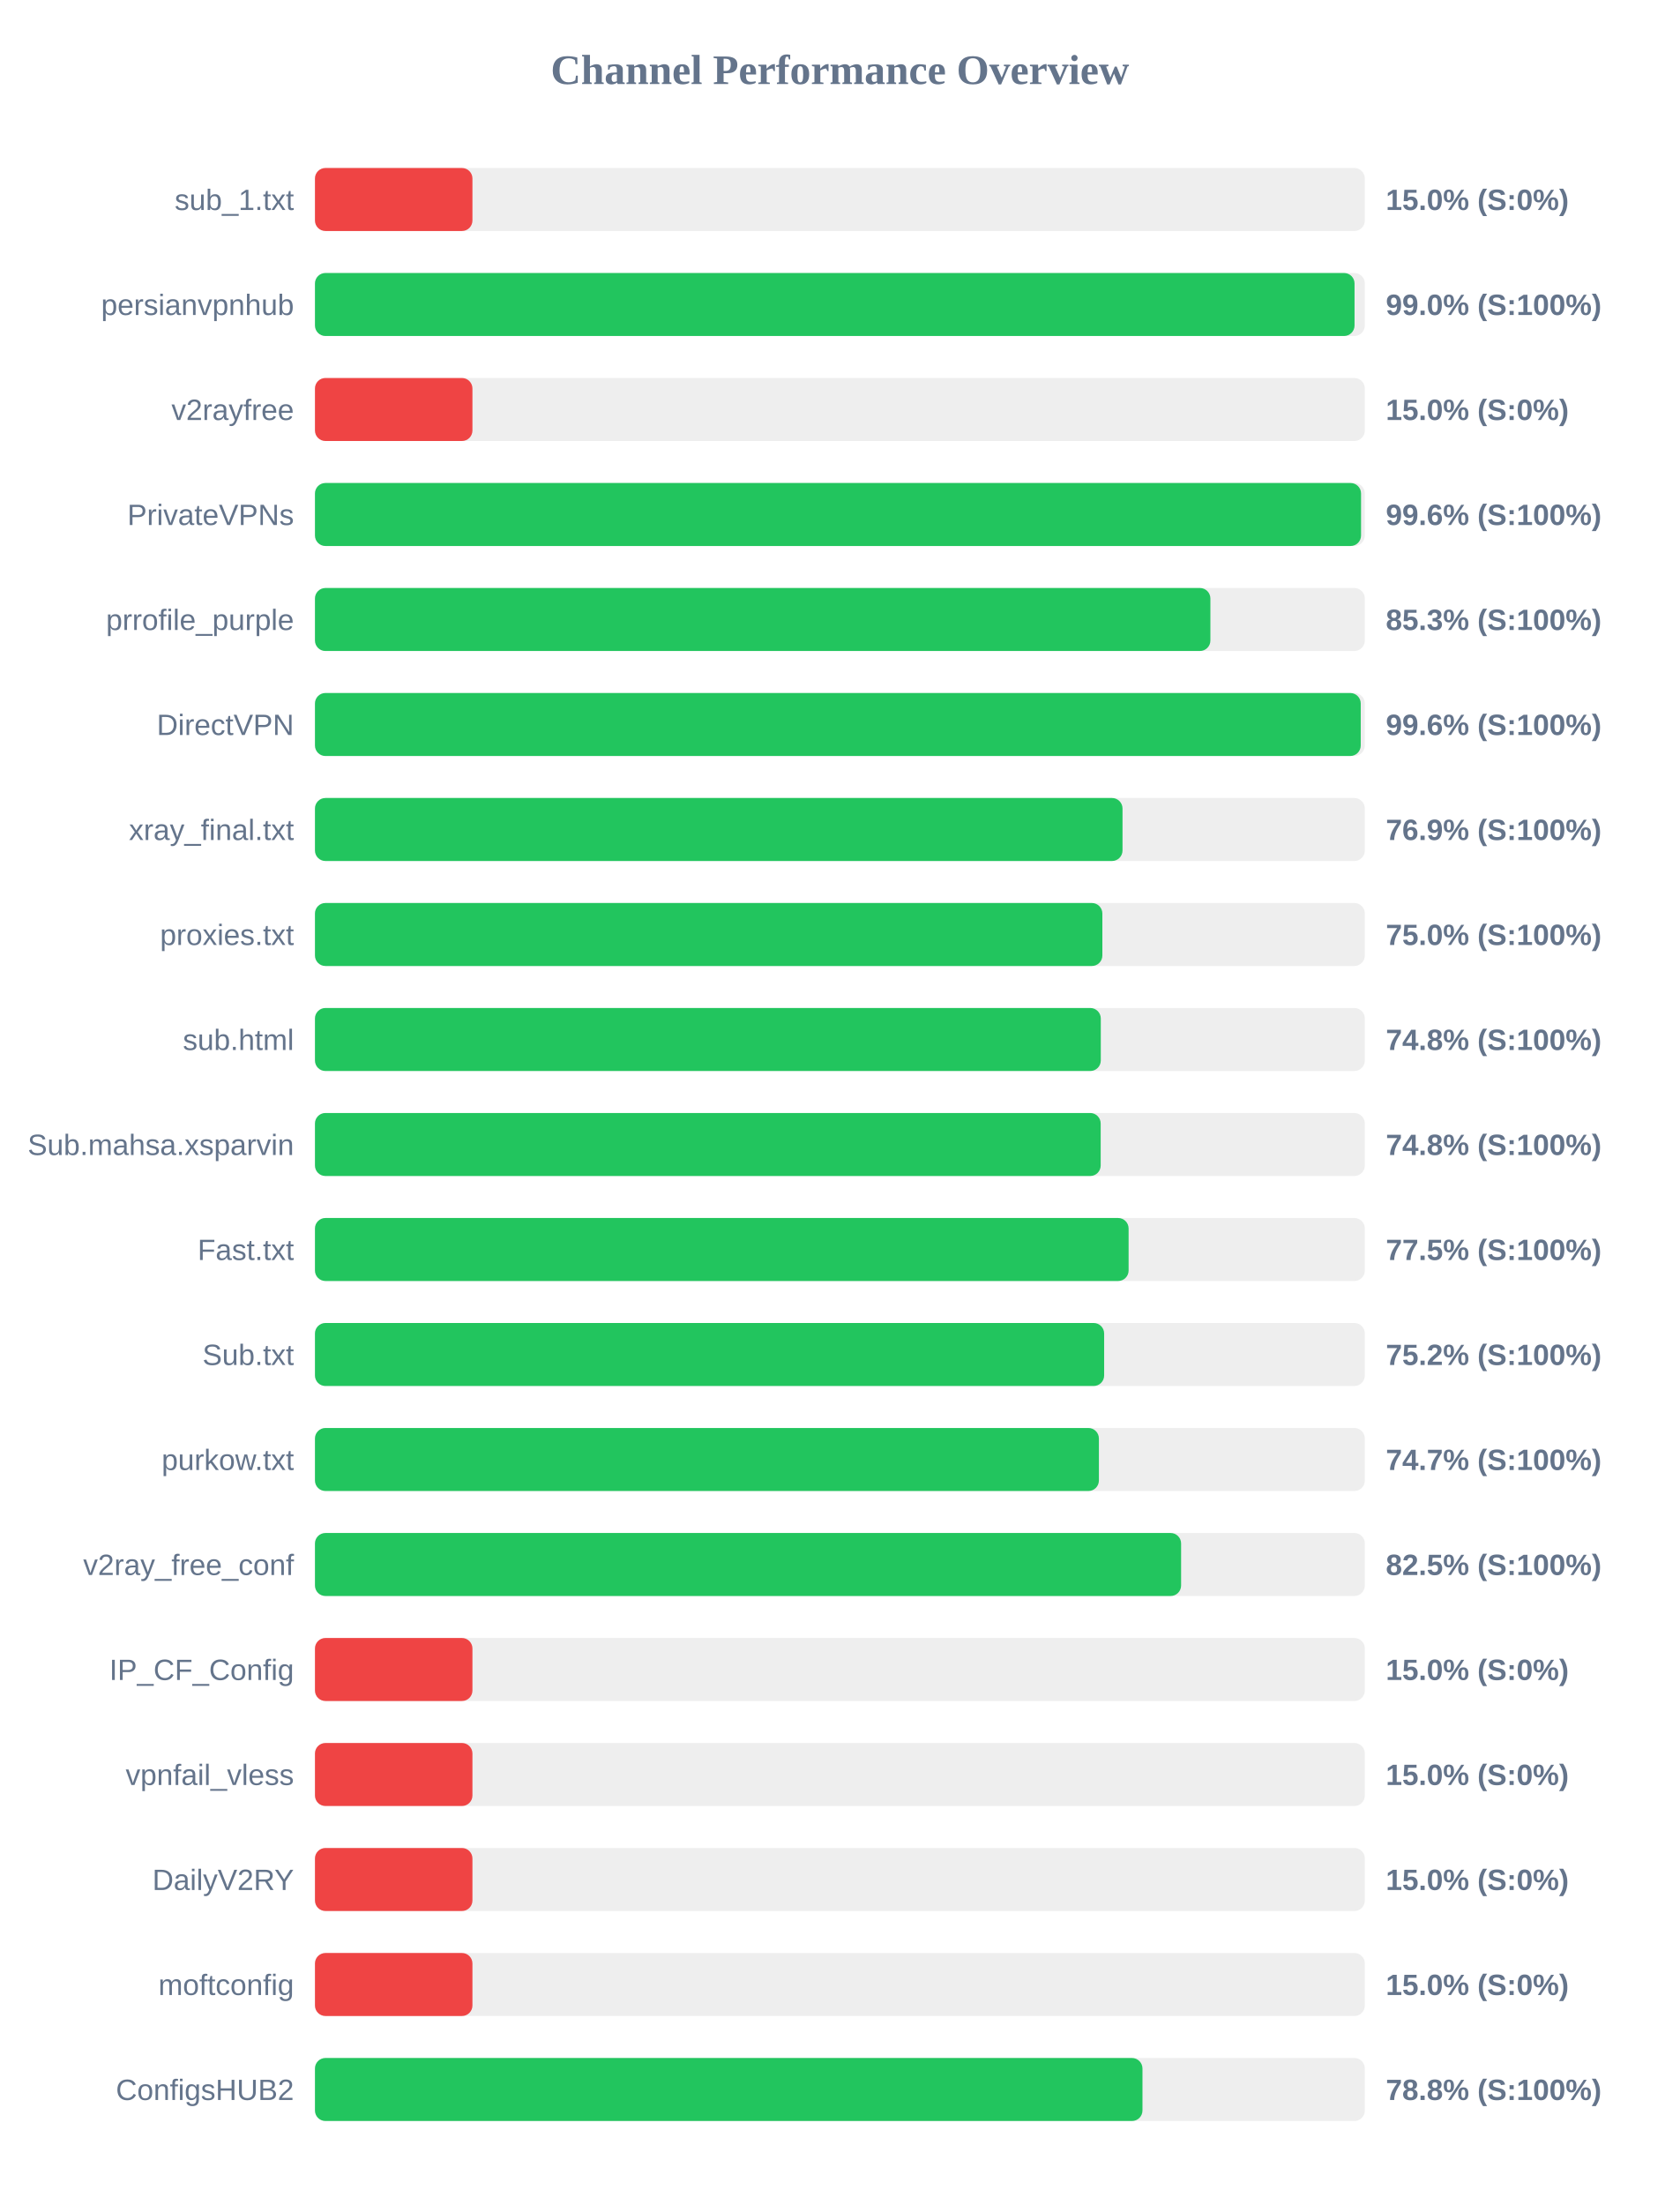
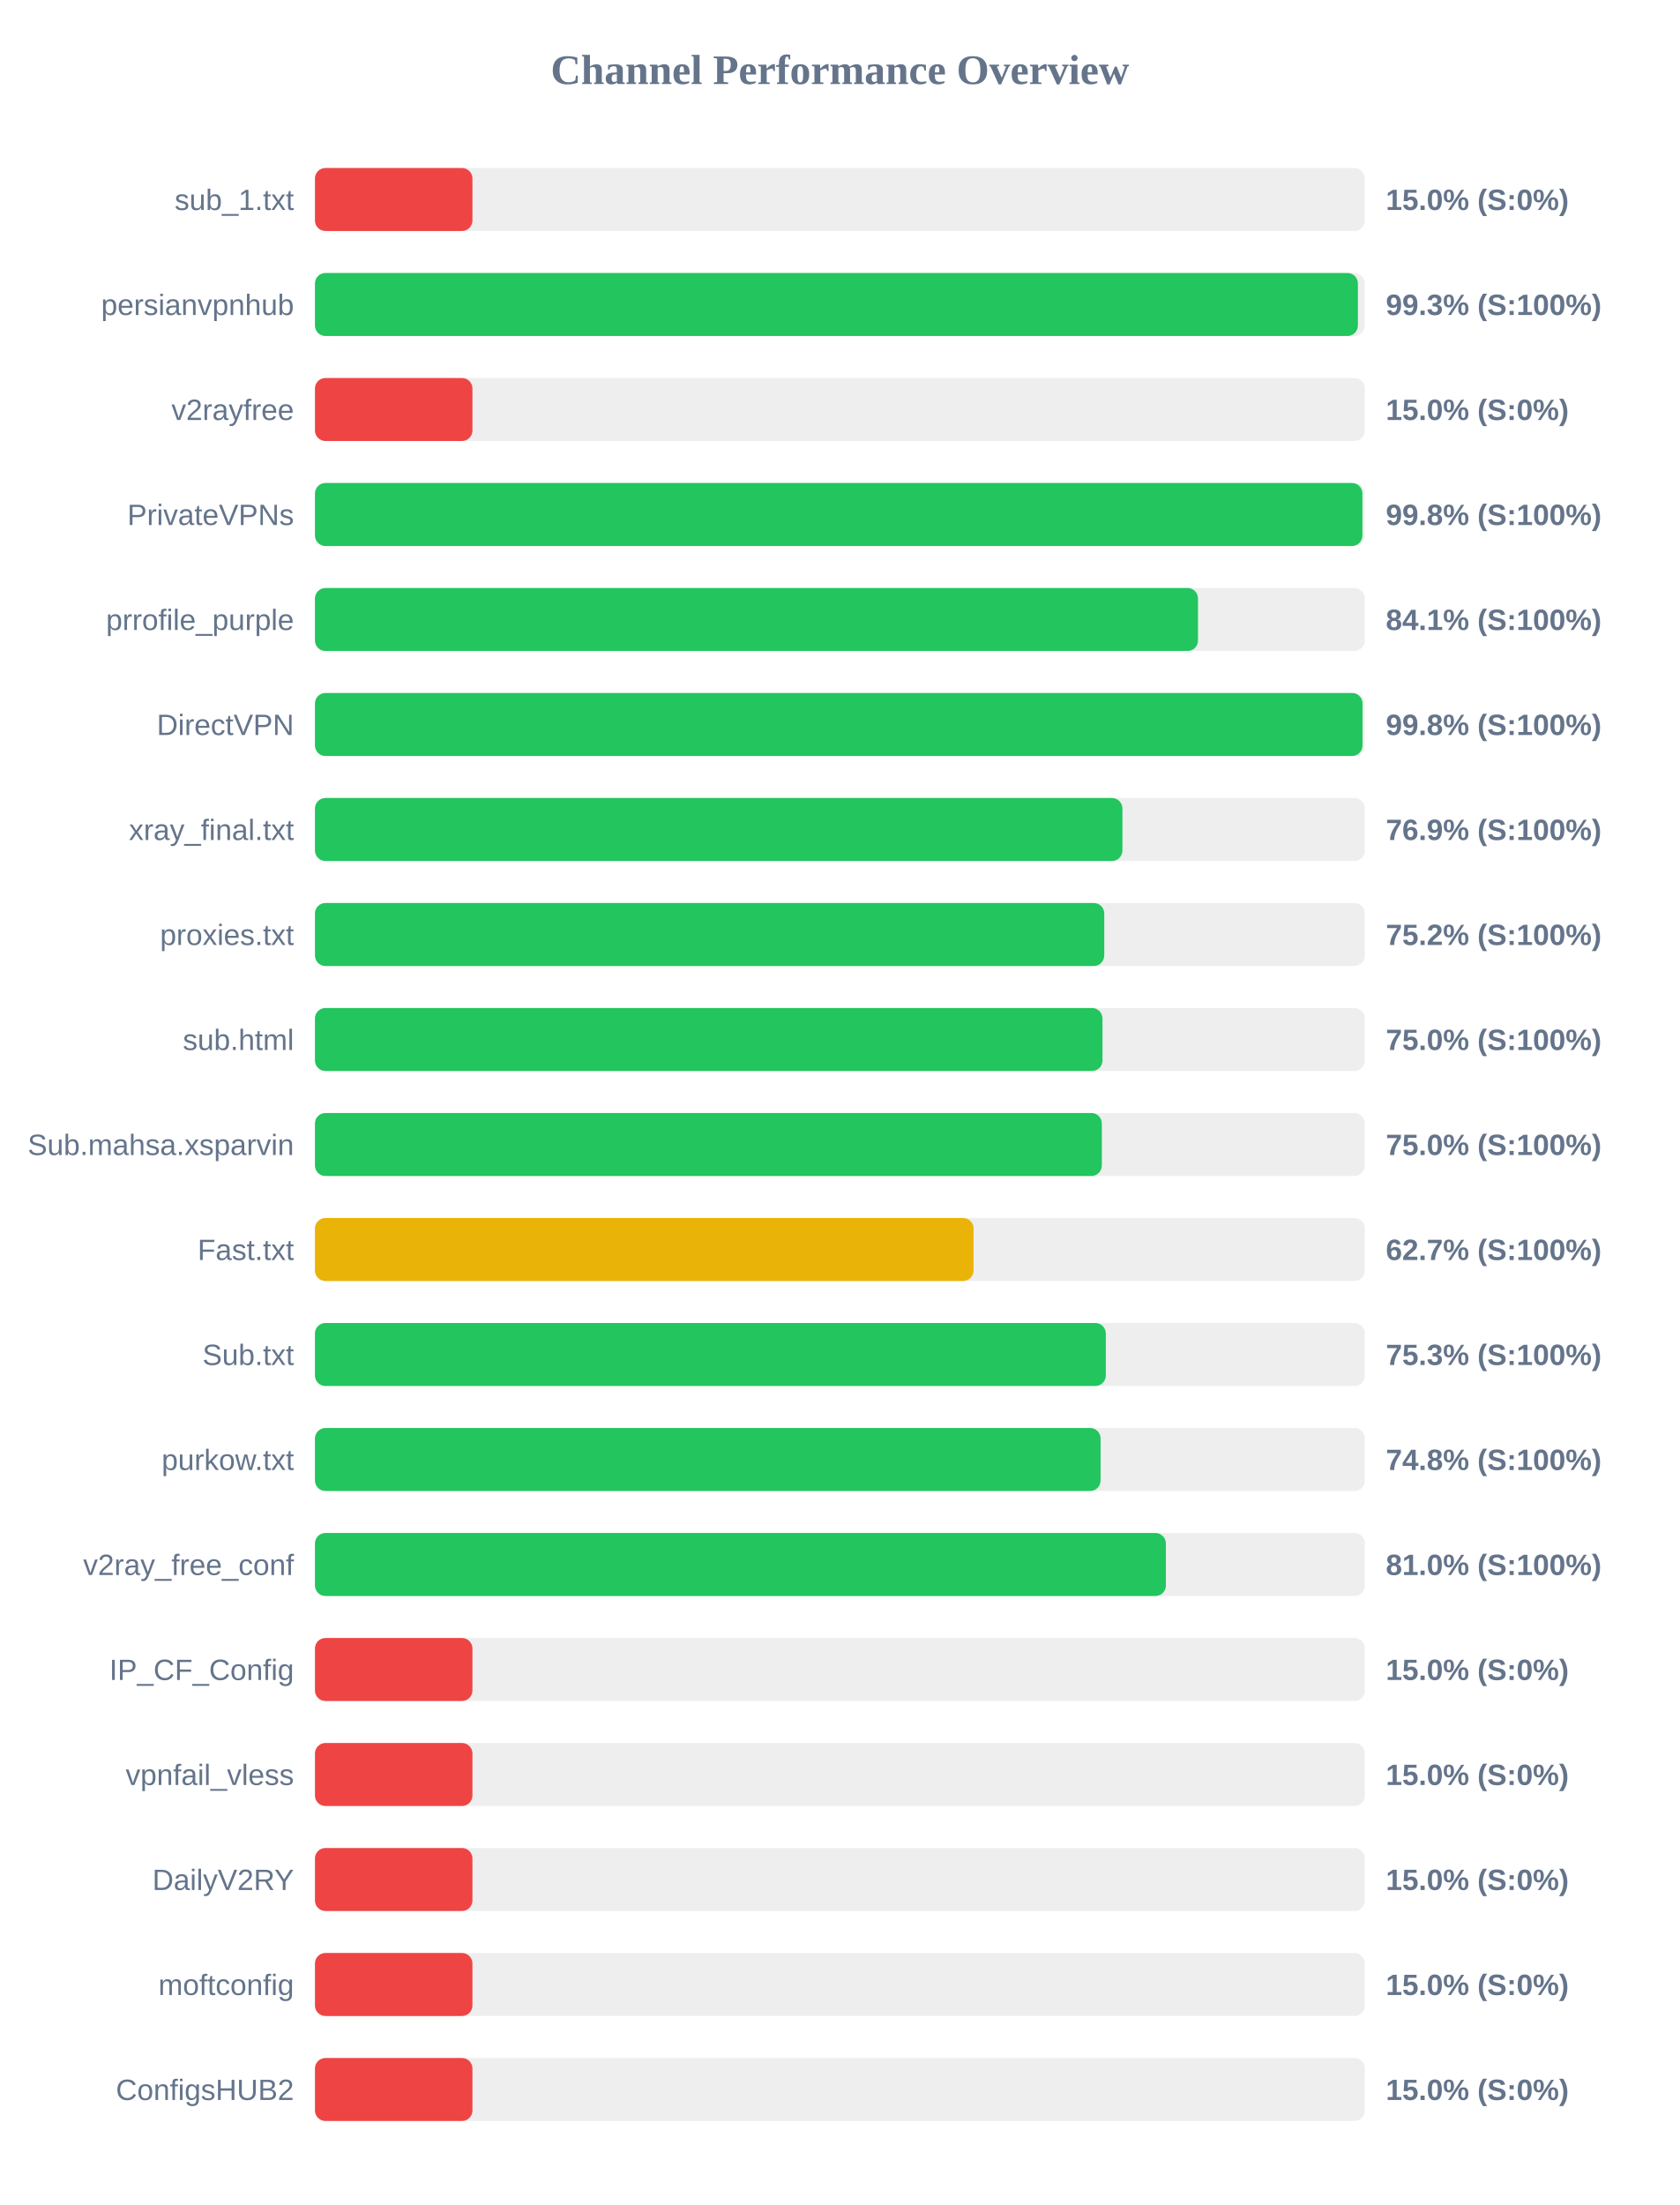
<svg xmlns="http://www.w3.org/2000/svg" width="800" height="1050" version="1.1">
  <style>
        .row { font: 14px Arial; fill: #64748b; }
        .score { font: bold 14px Arial; fill: #64748b; }
    </style>
  <text x="400" y="40" text-anchor="middle" font-size="20px" font-weight="bold" fill="#64748b">Channel Performance Overview</text>
  <rect x="150" y="80" width="500" height="30" fill="#eee" rx="5" />
  <rect x="150" y="80" width="75.0" height="30" fill="#ef4444" rx="5" />
  <text x="140" y="100" text-anchor="end" class="row">sub_1.txt</text>
  <text x="660" y="100" text-anchor="start" class="score">15.0% (S:0%)</text>
  <rect x="150" y="130" width="500" height="30" fill="#eee" rx="5" />
-   <rect x="150" y="130" width="495.1" height="30" fill="#22c55e" rx="5" />
+   <rect x="150" y="130" width="496.7" height="30" fill="#22c55e" rx="5" />
  <text x="140" y="150" text-anchor="end" class="row">persianvpnhub</text>
-   <text x="660" y="150" text-anchor="start" class="score">99.0% (S:100%)</text>
+   <text x="660" y="150" text-anchor="start" class="score">99.3% (S:100%)</text>
  <rect x="150" y="180" width="500" height="30" fill="#eee" rx="5" />
  <rect x="150" y="180" width="75.0" height="30" fill="#ef4444" rx="5" />
  <text x="140" y="200" text-anchor="end" class="row">v2rayfree</text>
  <text x="660" y="200" text-anchor="start" class="score">15.0% (S:0%)</text>
  <rect x="150" y="230" width="500" height="30" fill="#eee" rx="5" />
-   <rect x="150" y="230" width="498.2" height="30" fill="#22c55e" rx="5" />
+   <rect x="150" y="230" width="498.85" height="30" fill="#22c55e" rx="5" />
  <text x="140" y="250" text-anchor="end" class="row">PrivateVPNs</text>
-   <text x="660" y="250" text-anchor="start" class="score">99.6% (S:100%)</text>
+   <text x="660" y="250" text-anchor="start" class="score">99.8% (S:100%)</text>
  <rect x="150" y="280" width="500" height="30" fill="#eee" rx="5" />
-   <rect x="150" y="280" width="426.45" height="30" fill="#22c55e" rx="5" />
+   <rect x="150" y="280" width="420.55" height="30" fill="#22c55e" rx="5" />
  <text x="140" y="300" text-anchor="end" class="row">prrofile_purple</text>
-   <text x="660" y="300" text-anchor="start" class="score">85.3% (S:100%)</text>
+   <text x="660" y="300" text-anchor="start" class="score">84.1% (S:100%)</text>
  <rect x="150" y="330" width="500" height="30" fill="#eee" rx="5" />
-   <rect x="150" y="330" width="498.05" height="30" fill="#22c55e" rx="5" />
+   <rect x="150" y="330" width="498.9" height="30" fill="#22c55e" rx="5" />
  <text x="140" y="350" text-anchor="end" class="row">DirectVPN</text>
-   <text x="660" y="350" text-anchor="start" class="score">99.6% (S:100%)</text>
+   <text x="660" y="350" text-anchor="start" class="score">99.8% (S:100%)</text>
  <rect x="150" y="380" width="500" height="30" fill="#eee" rx="5" />
-   <rect x="150" y="380" width="384.6" height="30" fill="#22c55e" rx="5" />
+   <rect x="150" y="380" width="384.55" height="30" fill="#22c55e" rx="5" />
  <text x="140" y="400" text-anchor="end" class="row">xray_final.txt</text>
  <text x="660" y="400" text-anchor="start" class="score">76.9% (S:100%)</text>
  <rect x="150" y="430" width="500" height="30" fill="#eee" rx="5" />
-   <rect x="150" y="430" width="375.0" height="30" fill="#22c55e" rx="5" />
+   <rect x="150" y="430" width="375.9" height="30" fill="#22c55e" rx="5" />
  <text x="140" y="450" text-anchor="end" class="row">proxies.txt</text>
-   <text x="660" y="450" text-anchor="start" class="score">75.0% (S:100%)</text>
+   <text x="660" y="450" text-anchor="start" class="score">75.2% (S:100%)</text>
  <rect x="150" y="480" width="500" height="30" fill="#eee" rx="5" />
-   <rect x="150" y="480" width="374.25" height="30" fill="#22c55e" rx="5" />
+   <rect x="150" y="480" width="375.05" height="30" fill="#22c55e" rx="5" />
  <text x="140" y="500" text-anchor="end" class="row">sub.html</text>
-   <text x="660" y="500" text-anchor="start" class="score">74.8% (S:100%)</text>
+   <text x="660" y="500" text-anchor="start" class="score">75.0% (S:100%)</text>
  <rect x="150" y="530" width="500" height="30" fill="#eee" rx="5" />
-   <rect x="150" y="530" width="374.2" height="30" fill="#22c55e" rx="5" />
+   <rect x="150" y="530" width="374.75" height="30" fill="#22c55e" rx="5" />
  <text x="140" y="550" text-anchor="end" class="row">Sub.mahsa.xsparvin</text>
-   <text x="660" y="550" text-anchor="start" class="score">74.8% (S:100%)</text>
+   <text x="660" y="550" text-anchor="start" class="score">75.0% (S:100%)</text>
  <rect x="150" y="580" width="500" height="30" fill="#eee" rx="5" />
-   <rect x="150" y="580" width="387.5" height="30" fill="#22c55e" rx="5" />
+   <rect x="150" y="580" width="313.65" height="30" fill="#eab308" rx="5" />
  <text x="140" y="600" text-anchor="end" class="row">Fast.txt</text>
-   <text x="660" y="600" text-anchor="start" class="score">77.5% (S:100%)</text>
+   <text x="660" y="600" text-anchor="start" class="score">62.7% (S:100%)</text>
  <rect x="150" y="630" width="500" height="30" fill="#eee" rx="5" />
-   <rect x="150" y="630" width="375.85" height="30" fill="#22c55e" rx="5" />
+   <rect x="150" y="630" width="376.65" height="30" fill="#22c55e" rx="5" />
  <text x="140" y="650" text-anchor="end" class="row">Sub.txt</text>
-   <text x="660" y="650" text-anchor="start" class="score">75.2% (S:100%)</text>
+   <text x="660" y="650" text-anchor="start" class="score">75.3% (S:100%)</text>
  <rect x="150" y="680" width="500" height="30" fill="#eee" rx="5" />
-   <rect x="150" y="680" width="373.35" height="30" fill="#22c55e" rx="5" />
+   <rect x="150" y="680" width="374.15" height="30" fill="#22c55e" rx="5" />
  <text x="140" y="700" text-anchor="end" class="row">purkow.txt</text>
-   <text x="660" y="700" text-anchor="start" class="score">74.7% (S:100%)</text>
+   <text x="660" y="700" text-anchor="start" class="score">74.8% (S:100%)</text>
  <rect x="150" y="730" width="500" height="30" fill="#eee" rx="5" />
-   <rect x="150" y="730" width="412.5" height="30" fill="#22c55e" rx="5" />
+   <rect x="150" y="730" width="405.25" height="30" fill="#22c55e" rx="5" />
  <text x="140" y="750" text-anchor="end" class="row">v2ray_free_conf</text>
-   <text x="660" y="750" text-anchor="start" class="score">82.5% (S:100%)</text>
+   <text x="660" y="750" text-anchor="start" class="score">81.0% (S:100%)</text>
  <rect x="150" y="780" width="500" height="30" fill="#eee" rx="5" />
  <rect x="150" y="780" width="75.0" height="30" fill="#ef4444" rx="5" />
  <text x="140" y="800" text-anchor="end" class="row">IP_CF_Config</text>
  <text x="660" y="800" text-anchor="start" class="score">15.0% (S:0%)</text>
  <rect x="150" y="830" width="500" height="30" fill="#eee" rx="5" />
  <rect x="150" y="830" width="75.0" height="30" fill="#ef4444" rx="5" />
  <text x="140" y="850" text-anchor="end" class="row">vpnfail_vless</text>
  <text x="660" y="850" text-anchor="start" class="score">15.0% (S:0%)</text>
  <rect x="150" y="880" width="500" height="30" fill="#eee" rx="5" />
  <rect x="150" y="880" width="75.0" height="30" fill="#ef4444" rx="5" />
  <text x="140" y="900" text-anchor="end" class="row">DailyV2RY</text>
  <text x="660" y="900" text-anchor="start" class="score">15.0% (S:0%)</text>
  <rect x="150" y="930" width="500" height="30" fill="#eee" rx="5" />
  <rect x="150" y="930" width="75.0" height="30" fill="#ef4444" rx="5" />
  <text x="140" y="950" text-anchor="end" class="row">moftconfig</text>
  <text x="660" y="950" text-anchor="start" class="score">15.0% (S:0%)</text>
  <rect x="150" y="980" width="500" height="30" fill="#eee" rx="5" />
-   <rect x="150" y="980" width="394.1" height="30" fill="#22c55e" rx="5" />
+   <rect x="150" y="980" width="75.0" height="30" fill="#ef4444" rx="5" />
  <text x="140" y="1000" text-anchor="end" class="row">ConfigsHUB2</text>
-   <text x="660" y="1000" text-anchor="start" class="score">78.8% (S:100%)</text>
+   <text x="660" y="1000" text-anchor="start" class="score">15.0% (S:0%)</text>
</svg>
